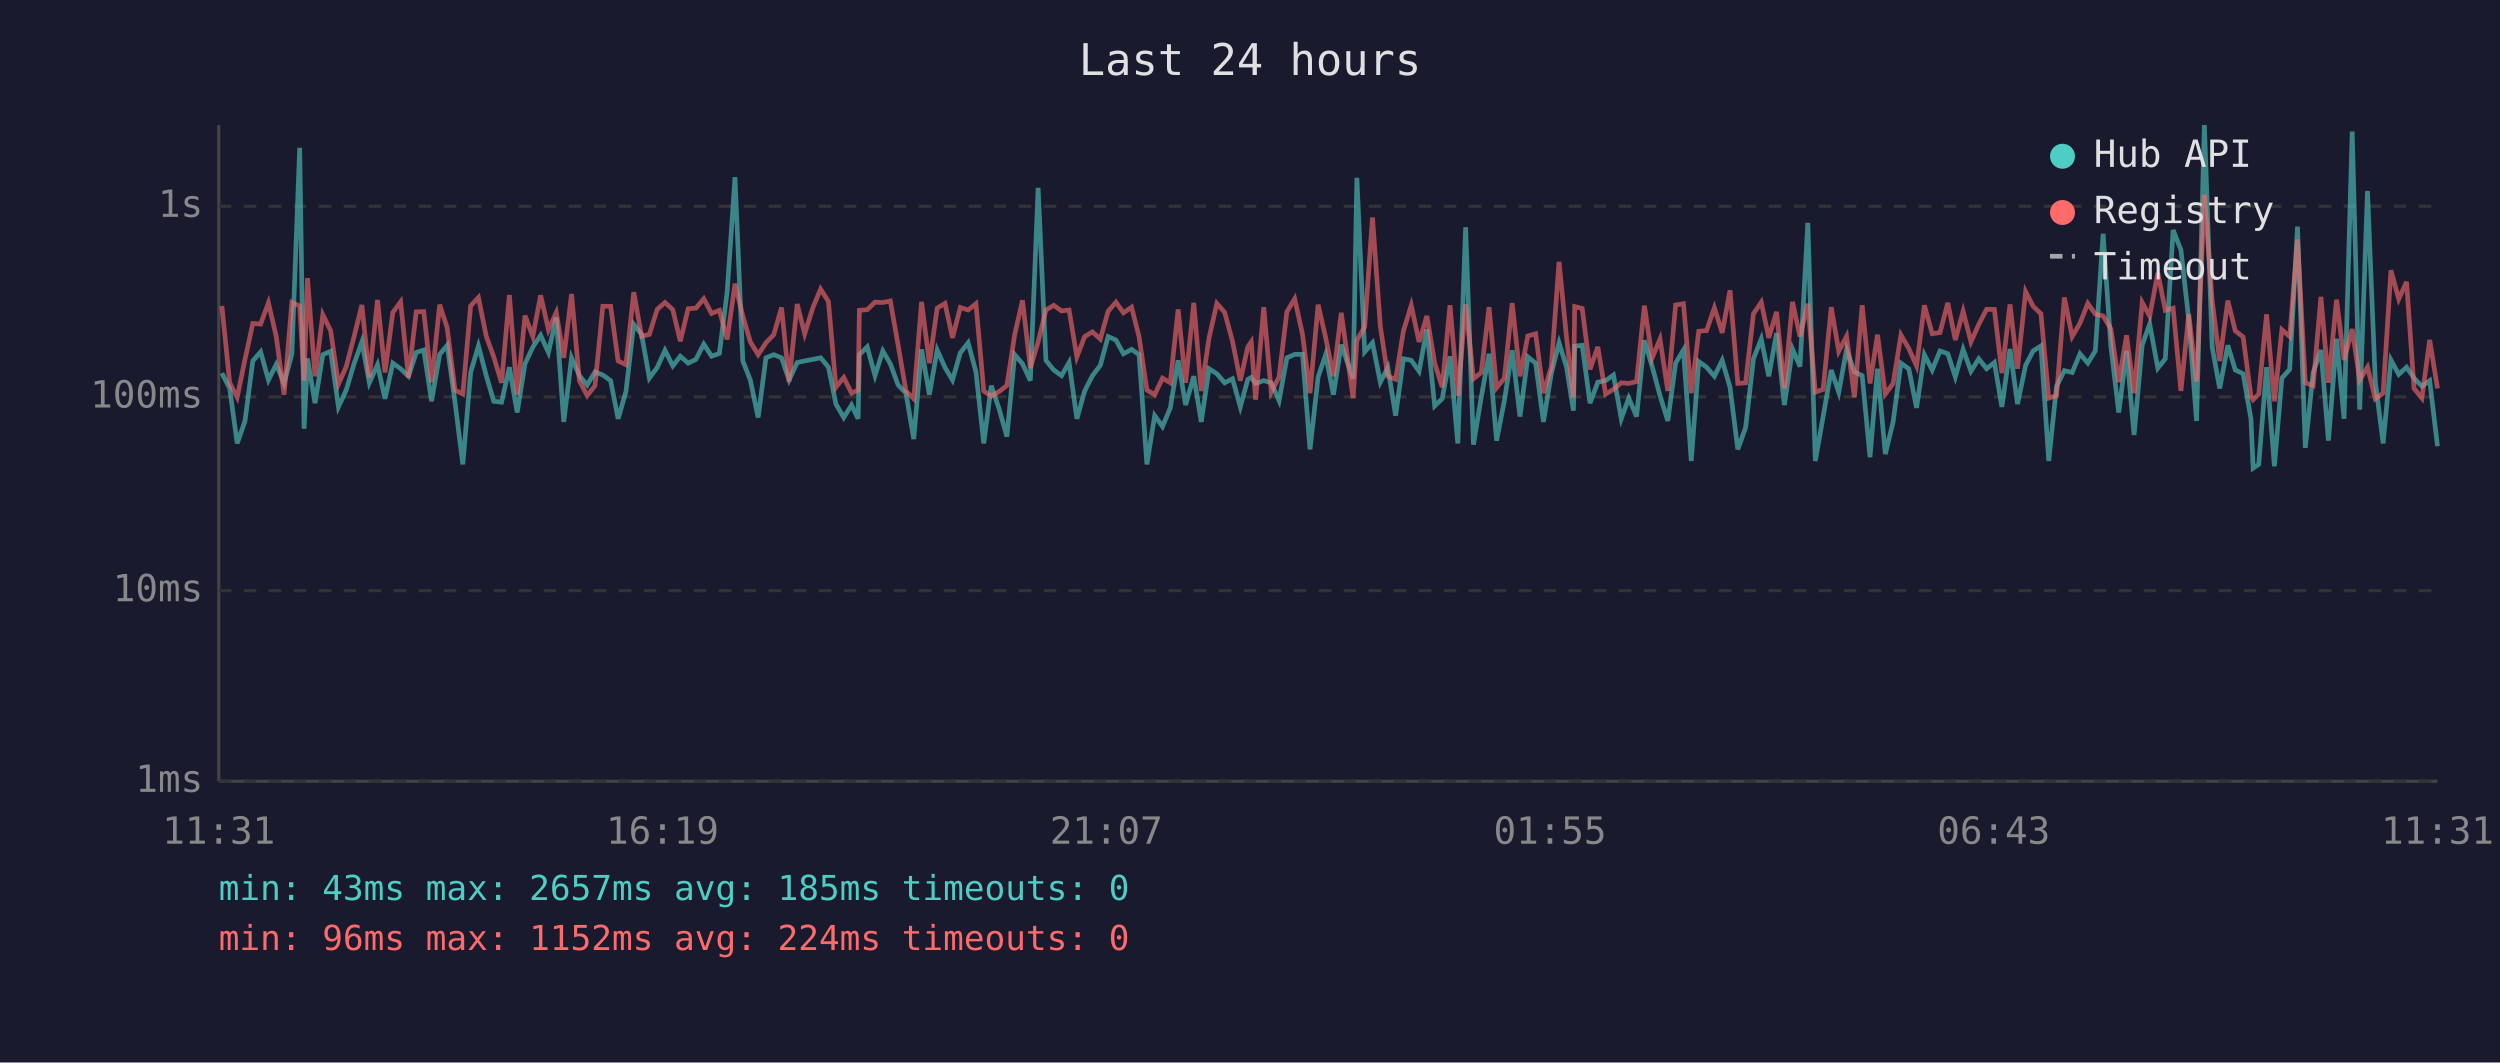
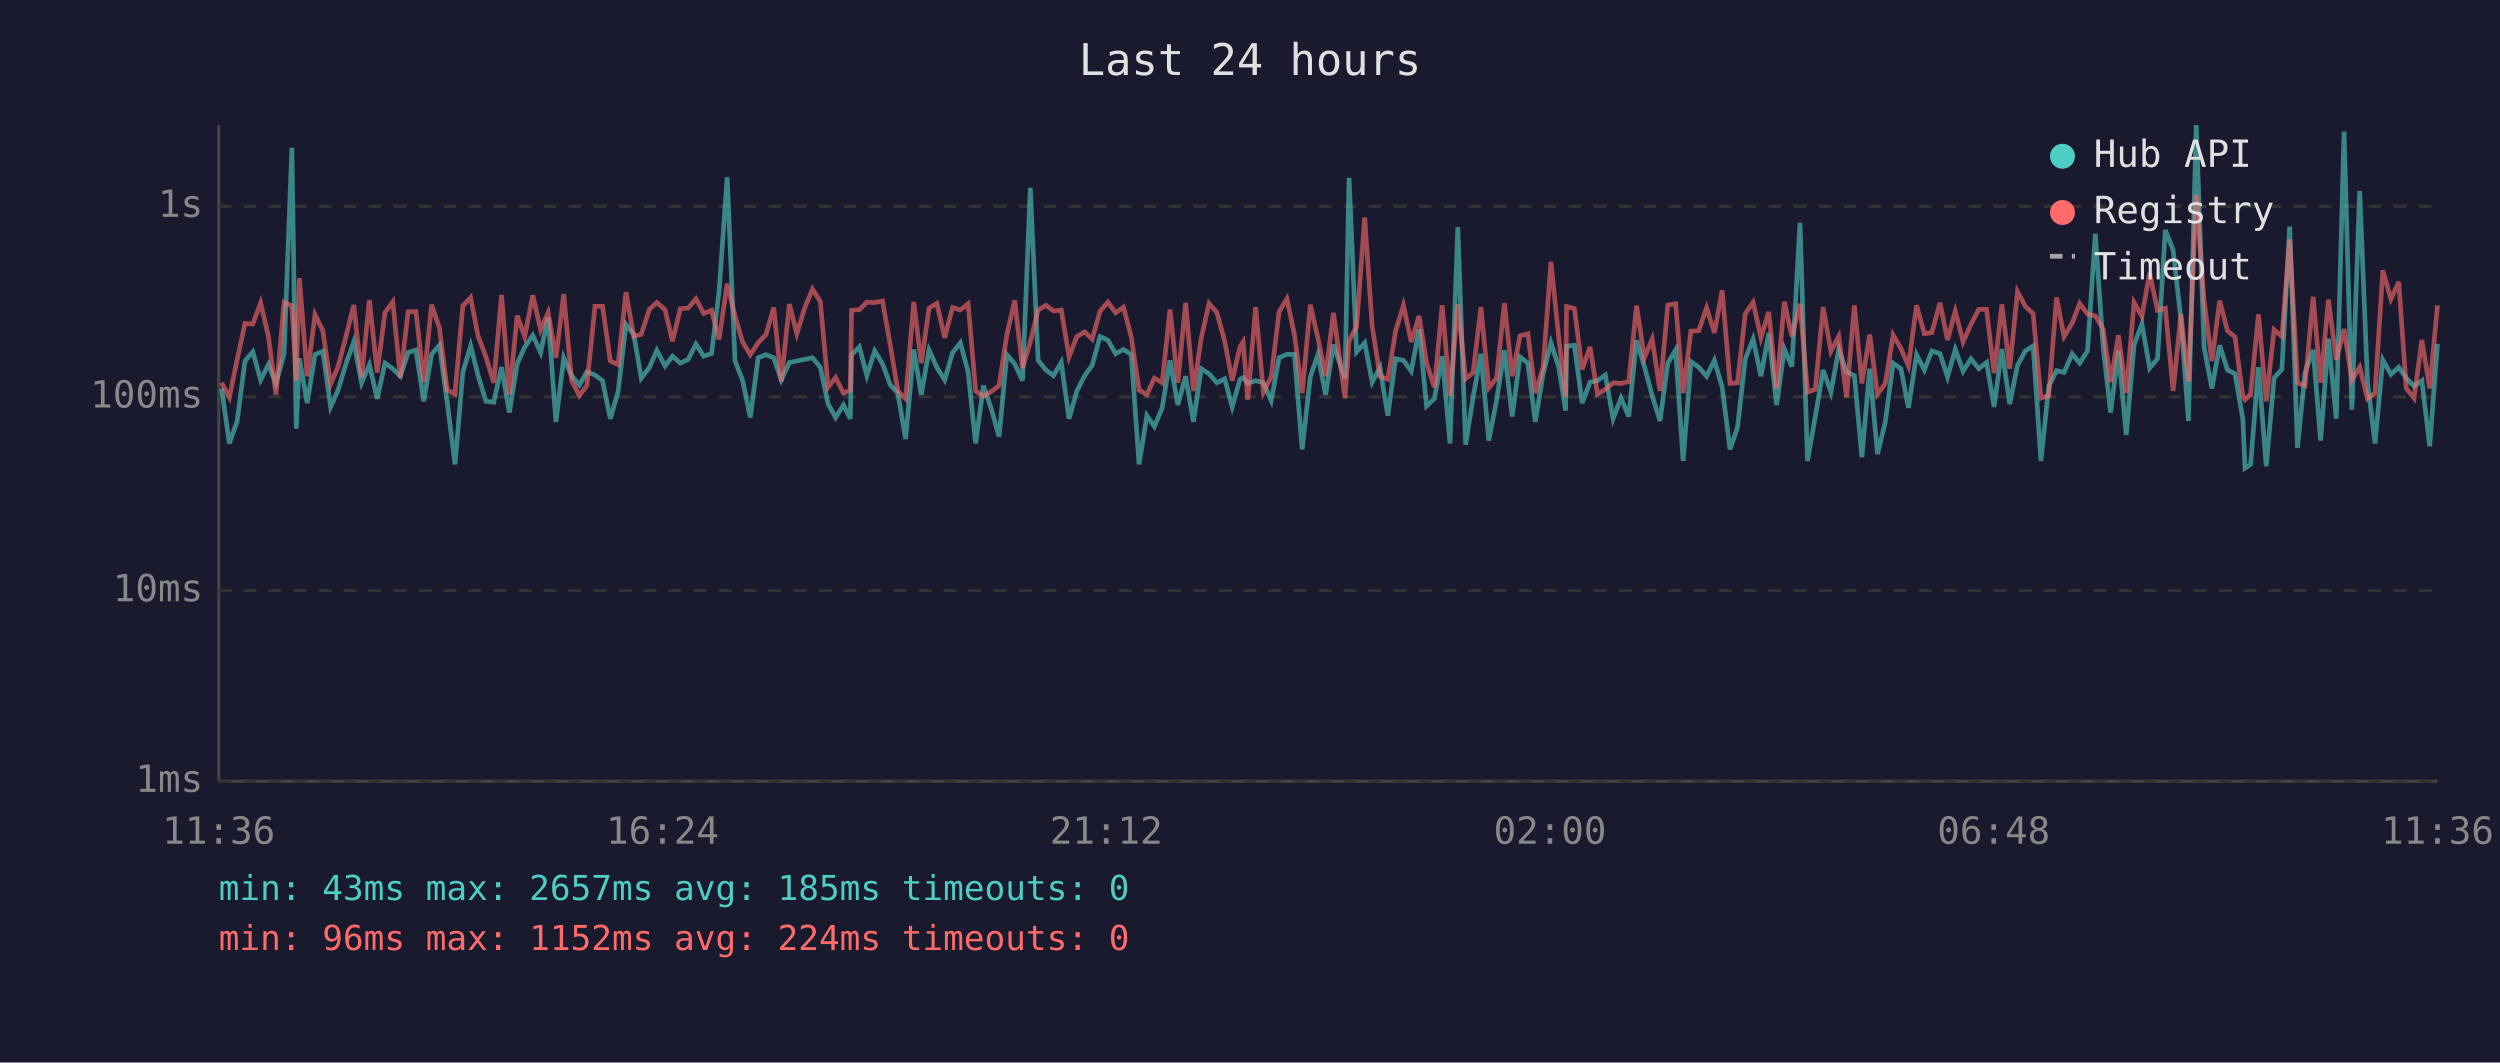
<svg xmlns="http://www.w3.org/2000/svg" viewBox="0 0 800 340" font-family="monospace" font-size="12">
  <rect width="800" height="340" fill="#1a1a2e" />
  <text x="400" y="24" fill="#e0e0e0" font-size="14" text-anchor="middle">Last 24 hours</text>
  <line x1="70" y1="40" x2="70" y2="250" stroke="#444" stroke-width="1" />
  <line x1="70" y1="250" x2="780" y2="250" stroke="#444" stroke-width="1" />
  <line x1="70" y1="250" x2="780" y2="250" stroke="#333" stroke-width="1" stroke-dasharray="4" />
  <text x="65" y="250" fill="#888" text-anchor="end" dominant-baseline="middle">1ms</text>
  <line x1="70" y1="189" x2="780" y2="189" stroke="#333" stroke-width="1" stroke-dasharray="4" />
  <text x="65" y="189" fill="#888" text-anchor="end" dominant-baseline="middle">10ms</text>
  <line x1="70" y1="127" x2="780" y2="127" stroke="#333" stroke-width="1" stroke-dasharray="4" />
  <text x="65" y="127" fill="#888" text-anchor="end" dominant-baseline="middle">100ms</text>
  <line x1="70" y1="66" x2="780" y2="66" stroke="#333" stroke-width="1" stroke-dasharray="4" />
  <text x="65" y="66" fill="#888" text-anchor="end" dominant-baseline="middle">1s</text>
-   <text x="70" y="270" fill="#888" text-anchor="middle">11:31</text>
-   <text x="212" y="270" fill="#888" text-anchor="middle">16:19</text>
-   <text x="354" y="270" fill="#888" text-anchor="middle">21:07</text>
-   <text x="496" y="270" fill="#888" text-anchor="middle">01:55</text>
-   <text x="638" y="270" fill="#888" text-anchor="middle">06:43</text>
-   <text x="780" y="270" fill="#888" text-anchor="middle">11:31</text>
-   <polyline points="71.0,119.4 73.5,124.3 75.9,141.9 78.4,134.7 80.9,115.5 83.4,112.6 85.9,121.6 88.4,116.6 90.9,122.7 93.4,113.2 95.9,47.3 97.3,137.2 98.4,114.7 100.8,129.0 103.3,113.5 105.8,112.4 108.3,130.2 110.8,124.8 113.3,116.4 115.8,109.4 118.2,122.5 120.8,116.7 123.2,127.6 125.7,116.2 128.2,118.0 130.7,120.4 133.2,112.8 135.6,112.0 138.1,128.4 140.7,113.4 143.1,110.5 145.6,128.7 148.1,148.6 150.6,119.2 153.1,110.7 155.6,120.2 158.0,128.4 160.5,128.7 163.0,117.5 165.5,132.0 168.0,116.4 170.5,111.1 173.0,107.3 175.5,112.8 178.0,101.6 180.4,135.0 182.9,114.5 185.4,120.2 187.9,123.2 190.4,119.0 192.9,120.0 195.4,121.8 197.8,134.0 200.3,125.3 202.8,103.8 205.3,107.0 207.8,121.0 210.3,117.6 212.8,112.1 215.3,117.1 217.7,114.0 220.2,116.2 222.7,115.0 225.2,110.1 227.7,114.0 230.2,113.1 232.7,93.3 235.2,56.7 237.7,115.5 240.1,121.6 242.6,133.6 245.1,114.5 247.6,113.5 250.1,114.5 252.5,121.6 255.1,116.0 257.5,115.5 260.1,115.0 262.6,114.5 265.1,117.5 267.5,129.3 270.0,133.6 272.5,129.6 274.6,134.0 275.0,113.5 277.5,111.0 280.0,120.2 282.5,112.3 284.9,116.4 287.4,123.2 289.9,125.8 292.4,140.5 294.9,111.8 297.4,126.3 299.9,112.0 302.4,117.6 304.8,121.6 307.3,112.9 309.8,109.7 312.3,119.0 314.8,141.9 317.2,123.4 319.7,130.8 322.2,139.7 324.7,113.5 327.2,116.4 329.7,121.8 332.2,60.1 334.7,115.3 337.2,118.4 339.7,120.2 342.1,116.0 344.6,134.0 347.1,125.1 349.6,120.2 352.1,116.9 354.6,107.7 357.1,108.8 359.5,113.2 362.1,111.8 364.5,113.5 367.0,148.6 369.5,133.0 372.0,136.5 374.5,130.5 377.0,115.3 379.4,129.6 382.0,120.4 384.4,135.0 386.9,118.0 389.4,119.6 391.9,122.5 394.4,121.2 396.9,130.2 399.3,121.4 400.4,120.8 401.8,122.7 404.4,121.8 406.8,122.5 409.3,128.2 411.8,114.5 414.3,113.4 416.8,113.4 419.2,143.8 421.8,120.6 424.2,113.5 426.7,126.3 429.2,110.3 433.0,121.2 434.2,56.9 436.7,112.6 439.2,109.7 441.7,122.3 444.1,117.6 446.6,133.0 449.1,114.8 451.6,115.3 454.1,118.8 456.6,105.4 459.1,129.9 461.5,127.6 464.0,114.0 466.5,141.9 469.0,72.7 471.5,142.3 474.0,127.1 476.5,113.2 478.9,141.0 481.4,128.2 483.9,112.1 486.4,133.3 488.9,114.2 491.4,116.2 493.9,135.0 496.4,119.6 498.9,109.7 501.3,117.5 503.5,131.4 503.9,110.8 506.3,110.5 508.8,129.0 511.3,122.3 513.8,121.8 516.3,120.0 518.8,134.0 521.2,127.4 523.7,133.3 526.2,108.9 528.7,117.3 531.2,126.6 533.7,134.7 536.2,116.2 538.7,112.0 541.2,147.5 543.6,115.7 546.1,117.5 548.6,120.4 551.1,115.3 553.6,123.9 556.1,143.8 558.6,136.8 561.1,114.8 563.6,108.5 566.0,120.4 568.5,106.6 571.0,129.6 573.6,111.7 576.0,117.3 578.5,71.3 580.9,147.5 583.4,133.3 586.0,118.4 588.4,125.5 590.9,111.8 593.4,119.0 595.9,120.2 598.4,146.3 600.8,118.0 603.3,145.3 605.8,135.0 608.3,116.2 610.8,118.0 613.3,130.5 615.8,113.5 618.3,118.4 620.8,112.3 623.3,113.2 625.7,120.6 628.2,111.8 630.7,118.8 633.2,114.8 635.7,118.0 638.2,116.0 640.6,130.2 643.2,111.7 645.6,129.3 648.2,116.9 650.6,112.3 653.1,110.7 655.6,147.5 658.1,123.6 660.6,118.6 663.1,119.2 665.6,113.2 668.1,116.2 670.5,112.3 673.0,74.8 675.5,111.1 678.0,132.0 680.5,112.3 682.9,139.2 685.5,110.4 687.9,103.7 690.5,117.8 692.9,114.8 695.4,73.6 697.9,80.0 700.4,102.3 702.9,134.7 705.4,40.0 707.9,111.1 710.3,124.3 712.9,110.5 715.3,118.4 717.8,119.6 720.3,134.0 721.0,149.8 722.8,148.6 725.3,117.5 727.8,149.2 730.2,121.0 732.7,118.2 735.2,72.5 737.7,143.3 740.2,119.2 742.7,112.0 745.1,141.0 747.7,108.4 750.1,134.0 752.7,42.1 755.1,131.1 757.6,61.1 760.1,122.1 762.6,141.9 765.1,115.2 767.6,119.8 770.1,117.5 772.5,121.0 775.0,123.6 777.5,121.8 780.0,142.8" fill="none" stroke="#4ecdc4" stroke-width="1.5" opacity="0.6" />
-   <polyline points="71.0,97.9 73.5,122.5 75.9,127.1 78.4,115.0 80.9,103.5 83.4,103.7 85.9,96.9 88.4,107.7 90.9,126.3 93.4,96.8 95.9,97.9 97.3,121.8 98.4,89.0 100.8,120.4 103.3,100.7 105.8,105.8 108.3,122.9 110.8,117.3 113.3,107.7 115.8,97.6 118.2,120.8 120.8,96.0 123.2,119.2 125.7,100.0 128.2,96.6 130.7,120.8 133.2,99.8 135.6,99.7 138.1,122.3 140.7,97.5 143.1,104.9 145.6,124.8 148.1,126.1 150.6,97.9 153.1,95.2 155.6,107.6 158.0,114.2 160.5,122.5 163.0,94.4 165.5,126.3 168.0,101.0 170.5,107.7 173.0,94.5 175.5,105.5 178.0,100.0 180.4,114.5 182.9,94.1 185.4,121.8 187.9,126.6 190.4,123.4 192.9,98.0 195.4,98.0 197.8,115.5 200.3,116.7 202.8,93.5 205.3,107.6 207.8,107.0 210.3,99.0 212.8,96.8 215.3,99.1 217.7,109.2 220.2,98.8 222.7,98.6 225.2,95.6 227.7,100.3 230.2,99.3 232.7,108.6 235.2,90.8 237.7,101.1 240.1,109.4 242.6,113.5 245.1,109.7 247.6,107.1 250.1,98.4 252.5,122.1 255.1,97.3 257.5,106.8 260.1,98.5 262.6,92.5 265.1,96.5 267.5,123.9 270.0,120.8 272.5,125.8 274.6,124.8 275.0,99.3 277.5,99.1 280.0,96.7 282.5,96.8 284.9,96.3 287.4,110.5 289.9,125.1 292.4,127.6 294.9,96.6 297.4,116.2 299.9,98.6 302.4,97.1 304.8,108.1 307.3,98.4 309.8,99.2 312.3,97.2 314.8,125.1 317.2,126.8 319.7,125.3 322.2,123.4 324.7,107.1 327.2,96.1 329.7,117.8 332.2,109.4 334.7,99.2 337.2,97.7 339.7,99.5 342.1,99.2 344.6,114.2 347.1,107.7 349.6,106.2 352.1,108.5 354.6,99.6 357.1,96.7 359.5,100.1 362.1,98.3 364.5,107.8 367.0,124.8 369.5,126.3 372.0,121.0 374.5,122.5 377.0,99.0 379.4,122.5 382.0,96.9 384.4,125.1 386.9,108.1 389.4,97.1 391.9,100.0 394.4,109.2 396.9,121.8 399.3,111.0 400.4,109.4 401.8,127.9 404.4,98.3 406.8,125.5 409.3,120.6 411.8,99.8 414.3,95.6 416.8,107.0 419.2,125.8 421.8,97.5 424.2,108.0 426.7,120.4 429.2,100.1 433.0,127.4 434.2,108.9 436.7,104.6 439.2,69.6 441.7,104.4 444.1,120.4 446.6,121.4 449.1,105.9 451.6,97.7 454.1,109.4 456.6,101.1 459.1,116.2 461.5,123.9 464.0,97.7 466.5,126.6 469.0,97.4 471.5,121.2 474.0,119.2 476.5,98.3 478.9,124.1 481.4,121.0 483.9,97.0 486.4,120.4 488.9,107.5 491.4,106.8 493.9,125.8 496.4,117.5 498.9,83.8 501.3,108.1 503.5,127.1 503.9,98.1 506.3,98.7 508.8,118.2 511.3,111.0 513.8,126.1 516.3,124.6 518.8,122.5 521.2,122.7 523.7,122.1 526.2,97.8 528.7,114.5 531.2,108.5 533.7,125.1 536.2,97.6 538.7,97.2 541.2,125.8 543.6,106.0 546.1,105.8 548.6,98.5 551.1,106.5 553.6,92.9 556.1,122.7 558.6,122.5 561.1,100.4 563.6,96.7 566.0,108.1 568.5,99.8 571.0,124.3 573.6,96.6 576.0,107.7 578.5,97.2 580.9,125.5 583.4,124.6 586.0,98.3 588.4,112.4 590.9,107.6 593.4,127.1 595.9,97.7 598.4,122.7 600.8,107.1 603.3,126.1 605.8,122.7 608.3,107.2 610.8,111.5 613.3,117.1 615.8,97.7 618.3,106.8 620.8,106.4 623.3,96.9 625.7,108.8 628.2,99.6 630.7,109.4 633.2,103.8 635.7,99.0 638.2,99.0 640.6,119.4 643.2,97.4 645.6,118.0 648.2,93.3 650.6,98.0 653.1,100.4 655.6,127.4 658.1,126.6 660.6,95.2 663.1,107.7 665.6,103.4 668.1,97.1 670.5,100.5 673.0,101.1 675.5,105.3 678.0,122.3 680.5,107.3 682.9,125.8 685.5,96.8 687.9,101.2 690.5,87.3 692.9,99.3 695.4,98.6 697.9,125.1 700.4,100.5 702.9,122.1 705.4,62.3 707.9,96.2 710.3,115.5 712.9,96.2 715.3,105.9 717.8,107.8 720.3,126.8 721.0,127.9 722.8,126.1 725.3,100.6 727.8,128.4 730.2,105.5 732.7,107.7 735.2,76.6 737.7,122.5 740.2,123.4 742.7,95.0 745.1,122.5 747.7,95.9 750.1,115.2 752.7,105.3 755.1,121.6 757.6,117.5 760.1,127.6 762.6,125.8 765.1,86.5 767.6,95.7 770.1,90.2 772.5,124.3 775.0,127.4 777.5,108.8 780.0,124.3" fill="none" stroke="#ff6b6b" stroke-width="1.5" opacity="0.6" />
+   <text x="70" y="270" fill="#888" text-anchor="middle">11:36</text>
+   <text x="212" y="270" fill="#888" text-anchor="middle">16:24</text>
+   <text x="354" y="270" fill="#888" text-anchor="middle">21:12</text>
+   <text x="496" y="270" fill="#888" text-anchor="middle">02:00</text>
+   <text x="638" y="270" fill="#888" text-anchor="middle">06:48</text>
+   <text x="780" y="270" fill="#888" text-anchor="middle">11:36</text>
+   <polyline points="70.9,124.3 73.4,141.9 75.9,134.7 78.4,115.5 80.9,112.6 83.4,121.6 85.9,116.6 88.3,122.7 90.9,113.2 93.4,47.3 94.8,137.2 95.8,114.7 98.3,129.0 100.8,113.5 103.3,112.4 105.8,130.2 108.2,124.8 110.7,116.4 113.2,109.4 115.7,122.5 118.2,116.7 120.7,127.6 123.2,116.2 125.7,118.0 128.1,120.4 130.6,112.8 133.1,112.0 135.6,128.4 138.1,113.4 140.6,110.5 143.1,128.7 145.6,148.6 148.1,119.2 150.6,110.7 153.0,120.2 155.5,128.4 158.0,128.7 160.5,117.5 163.0,132.0 165.5,116.4 167.9,111.1 170.5,107.3 173.0,112.8 175.4,101.6 177.9,135.0 180.4,114.5 182.9,120.2 185.4,123.2 187.8,119.0 190.4,120.0 192.8,121.8 195.3,134.0 197.8,125.3 200.3,103.8 202.8,107.0 205.2,121.0 207.8,117.6 210.2,112.1 212.8,117.1 215.2,114.0 217.7,116.2 220.2,115.0 222.7,110.1 225.2,114.0 227.7,113.1 230.1,93.3 232.7,56.7 235.2,115.5 237.6,121.6 240.1,133.6 242.6,114.5 245.1,113.5 247.6,114.5 250.0,121.6 252.6,116.0 255.0,115.5 257.5,115.0 260.0,114.5 262.5,117.5 265.0,129.3 267.4,133.6 269.9,129.6 272.1,134.0 272.5,113.5 275.0,111.0 277.4,120.2 279.9,112.3 282.4,116.4 284.9,123.2 287.3,125.8 289.8,140.5 292.4,111.8 294.8,126.3 297.3,112.0 299.8,117.6 302.3,121.6 304.8,112.9 307.3,109.7 309.8,119.0 312.2,141.9 314.7,123.4 317.2,130.8 319.7,139.7 322.2,113.5 324.7,116.4 327.2,121.8 329.7,60.1 332.2,115.3 334.7,118.4 337.1,120.2 339.6,116.0 342.1,134.0 344.6,125.1 347.1,120.2 349.5,116.9 352.0,107.7 354.5,108.8 357.0,113.2 359.5,111.8 362.0,113.5 364.5,148.6 367.0,133.0 369.4,136.5 371.9,130.5 374.4,115.3 376.9,129.6 379.4,120.4 381.9,135.0 384.4,118.0 386.9,119.6 389.4,122.5 391.9,121.2 394.3,130.2 396.8,121.4 397.8,120.8 399.3,122.7 401.8,121.8 404.3,122.5 406.8,128.2 409.3,114.5 411.8,113.4 414.2,113.4 416.7,143.8 419.3,120.6 421.7,113.5 424.2,126.3 426.7,110.3 430.4,121.2 431.7,56.9 434.1,112.6 436.7,109.7 439.1,122.3 441.6,117.6 444.1,133.0 446.6,114.8 449.1,115.3 451.6,118.8 454.1,105.4 456.5,129.9 459.0,127.6 461.5,114.0 464.0,141.9 466.5,72.7 469.0,142.3 471.4,127.1 473.9,113.2 476.4,141.0 478.9,128.2 481.4,112.1 483.9,133.3 486.4,114.2 488.9,116.2 491.3,135.0 493.8,119.6 496.3,109.7 498.8,117.5 501.0,131.4 501.3,110.8 503.8,110.5 506.3,129.0 508.8,122.3 511.2,121.8 513.7,120.0 516.2,134.0 518.7,127.4 521.2,133.3 523.7,108.9 526.2,117.3 528.7,126.6 531.2,134.7 533.7,116.2 536.2,112.0 538.6,147.5 541.1,115.7 543.6,117.5 546.1,120.4 548.6,115.3 551.1,123.9 553.6,143.8 556.0,136.8 558.5,114.8 561.0,108.5 563.5,120.4 566.0,106.6 568.5,129.6 571.0,111.7 573.4,117.3 576.0,71.3 578.4,147.5 580.9,133.3 583.4,118.4 585.9,125.5 588.4,111.8 590.9,119.0 593.4,120.2 595.8,146.3 598.3,118.0 600.8,145.3 603.3,135.0 605.8,116.2 608.3,118.0 610.7,130.5 613.3,113.5 615.8,118.4 618.2,112.3 620.8,113.2 623.2,120.6 625.7,111.8 628.2,118.8 630.7,114.8 633.2,118.0 635.7,116.0 638.1,130.2 640.6,111.7 643.1,129.3 645.6,116.9 648.1,112.3 650.6,110.7 653.1,147.5 655.6,123.6 658.1,118.6 660.5,119.2 663.1,113.2 665.5,116.2 668.0,112.3 670.5,74.8 673.0,111.1 675.4,132.0 677.9,112.3 680.4,139.2 682.9,110.4 685.4,103.7 687.9,117.8 690.4,114.8 692.9,73.6 695.4,80.0 697.9,102.3 700.3,134.7 702.8,40.0 705.3,111.1 707.8,124.3 710.3,110.5 712.8,118.4 715.2,119.6 717.7,134.0 718.4,149.8 720.2,148.6 722.7,117.5 725.2,149.2 727.7,121.0 730.2,118.2 732.7,72.5 735.2,143.3 737.6,119.2 740.2,112.0 742.6,141.0 745.1,108.4 747.6,134.0 750.1,42.1 752.6,131.1 755.1,61.1 757.6,122.1 760.0,141.9 762.5,115.2 765.1,119.8 767.6,117.5 770.0,121.0 772.5,123.6 775.0,121.8 777.5,142.8 780.0,110.0" fill="none" stroke="#4ecdc4" stroke-width="1.5" opacity="0.6" />
+   <polyline points="70.9,122.5 73.4,127.1 75.9,115.0 78.4,103.5 80.9,103.7 83.4,96.9 85.9,107.7 88.3,126.3 90.9,96.8 93.4,97.9 94.8,121.8 95.8,89.0 98.3,120.4 100.8,100.7 103.3,105.8 105.8,122.9 108.2,117.3 110.7,107.7 113.2,97.6 115.7,120.8 118.2,96.0 120.7,119.2 123.2,100.0 125.7,96.6 128.1,120.8 130.6,99.8 133.1,99.7 135.6,122.3 138.1,97.5 140.6,104.9 143.1,124.8 145.6,126.1 148.1,97.9 150.6,95.2 153.0,107.6 155.5,114.2 158.0,122.5 160.5,94.4 163.0,126.3 165.5,101.0 167.9,107.7 170.5,94.5 173.0,105.5 175.4,100.0 177.9,114.5 180.4,94.1 182.9,121.8 185.4,126.6 187.8,123.4 190.4,98.0 192.8,98.0 195.3,115.5 197.8,116.7 200.3,93.5 202.8,107.6 205.2,107.0 207.8,99.0 210.2,96.8 212.8,99.1 215.2,109.2 217.7,98.8 220.2,98.6 222.7,95.6 225.2,100.3 227.7,99.3 230.1,108.6 232.7,90.8 235.2,101.1 237.6,109.4 240.1,113.5 242.6,109.7 245.1,107.1 247.6,98.4 250.0,122.1 252.6,97.3 255.0,106.8 257.5,98.5 260.0,92.5 262.5,96.5 265.0,123.9 267.4,120.8 269.9,125.8 272.1,124.8 272.5,99.3 275.0,99.1 277.4,96.7 279.9,96.8 282.4,96.3 284.9,110.5 287.3,125.1 289.8,127.6 292.4,96.6 294.8,116.2 297.3,98.6 299.8,97.1 302.3,108.1 304.8,98.4 307.3,99.2 309.8,97.2 312.2,125.1 314.7,126.8 317.2,125.3 319.7,123.4 322.2,107.1 324.7,96.1 327.2,117.8 329.7,109.4 332.2,99.2 334.7,97.7 337.1,99.5 339.6,99.2 342.1,114.2 344.6,107.7 347.1,106.2 349.5,108.5 352.0,99.6 354.5,96.7 357.0,100.1 359.5,98.3 362.0,107.8 364.5,124.8 367.0,126.3 369.4,121.0 371.9,122.5 374.4,99.0 376.9,122.5 379.4,96.9 381.9,125.1 384.4,108.1 386.9,97.1 389.4,100.0 391.9,109.2 394.3,121.8 396.8,111.0 397.8,109.4 399.3,127.9 401.8,98.3 404.3,125.5 406.8,120.6 409.3,99.8 411.8,95.6 414.2,107.0 416.7,125.8 419.3,97.5 421.7,108.0 424.2,120.4 426.7,100.1 430.4,127.4 431.7,108.9 434.1,104.6 436.7,69.6 439.1,104.4 441.6,120.4 444.1,121.4 446.6,105.9 449.1,97.7 451.6,109.4 454.1,101.1 456.5,116.2 459.0,123.9 461.5,97.7 464.0,126.6 466.5,97.4 469.0,121.2 471.4,119.2 473.9,98.3 476.4,124.1 478.9,121.0 481.4,97.0 483.9,120.4 486.4,107.5 488.9,106.8 491.3,125.8 493.8,117.5 496.3,83.8 498.8,108.1 501.0,127.1 501.3,98.1 503.8,98.7 506.3,118.2 508.8,111.0 511.2,126.1 513.7,124.6 516.2,122.5 518.7,122.7 521.2,122.1 523.7,97.8 526.2,114.5 528.7,108.5 531.2,125.1 533.7,97.6 536.2,97.2 538.6,125.8 541.1,106.0 543.6,105.8 546.1,98.5 548.6,106.5 551.1,92.9 553.6,122.7 556.0,122.5 558.5,100.4 561.0,96.7 563.5,108.1 566.0,99.8 568.5,124.3 571.0,96.6 573.4,107.7 576.0,97.2 578.4,125.5 580.9,124.6 583.4,98.3 585.9,112.4 588.4,107.6 590.9,127.1 593.4,97.7 595.8,122.7 598.3,107.1 600.8,126.1 603.3,122.7 605.8,107.2 608.3,111.5 610.7,117.1 613.3,97.7 615.8,106.8 618.2,106.4 620.8,96.9 623.2,108.8 625.7,99.6 628.2,109.4 630.7,103.8 633.2,99.0 635.7,99.0 638.1,119.4 640.6,97.4 643.1,118.0 645.6,93.3 648.1,98.0 650.6,100.4 653.1,127.4 655.6,126.6 658.1,95.2 660.5,107.7 663.1,103.4 665.5,97.1 668.0,100.5 670.5,101.1 673.0,105.3 675.4,122.3 677.9,107.3 680.4,125.8 682.9,96.8 685.4,101.2 687.9,87.3 690.4,99.3 692.9,98.6 695.4,125.1 697.9,100.5 700.3,122.1 702.8,62.3 705.3,96.2 707.8,115.5 710.3,96.2 712.8,105.9 715.2,107.8 717.7,126.8 718.4,127.9 720.2,126.1 722.7,100.6 725.2,128.4 727.7,105.5 730.2,107.7 732.7,76.6 735.2,122.5 737.6,123.4 740.2,95.0 742.6,122.5 745.1,95.9 747.6,115.2 750.1,105.3 752.6,121.6 755.1,117.5 757.6,127.6 760.0,125.8 762.5,86.5 765.1,95.7 767.6,90.2 770.0,124.3 772.5,127.4 775.0,108.8 777.5,124.3 780.0,97.7" fill="none" stroke="#ff6b6b" stroke-width="1.5" opacity="0.6" />
  <circle cx="660" cy="50" r="4" fill="#4ecdc4" />
  <text x="670" y="50" fill="#e0e0e0" dominant-baseline="middle">Hub API</text>
  <circle cx="660" cy="68" r="4" fill="#ff6b6b" />
  <text x="670" y="68" fill="#e0e0e0" dominant-baseline="middle">Registry</text>
  <line x1="656" y1="82" x2="664" y2="82" stroke="#e0e0e0" stroke-width="1.5" stroke-dasharray="4,3" opacity="0.7" />
  <text x="670" y="86" fill="#e0e0e0" dominant-baseline="middle">Timeout</text>
  <text x="70" y="288" fill="#4ecdc4" font-size="11">min: 43ms  max: 2657ms  avg: 185ms  timeouts: 0</text>
  <text x="70" y="304" fill="#ff6b6b" font-size="11">min: 96ms  max: 1152ms  avg: 224ms  timeouts: 0</text>
</svg>
